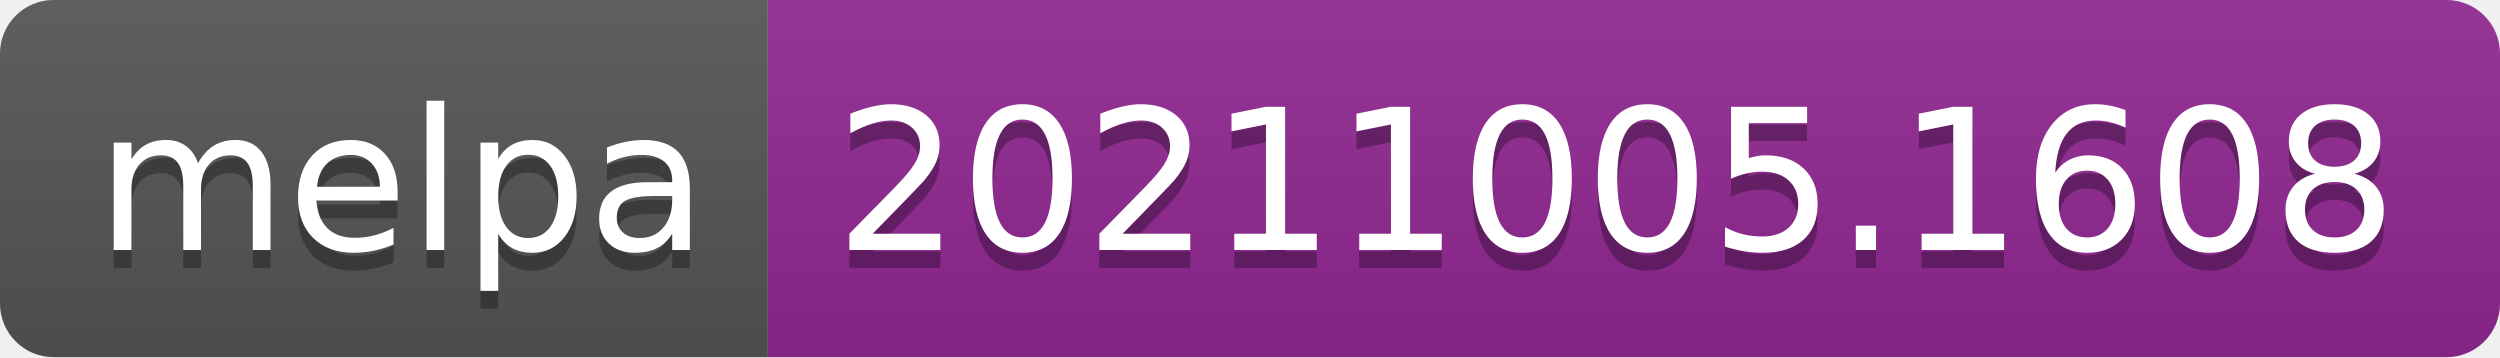
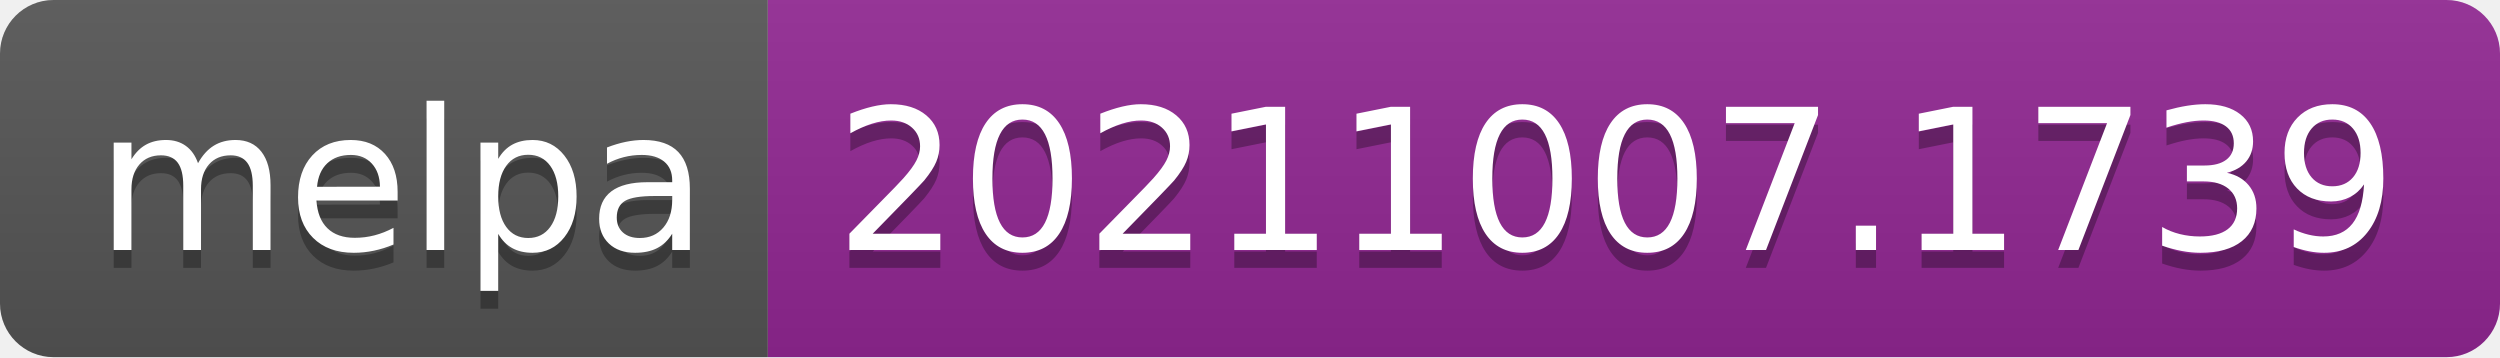
- <svg xmlns="http://www.w3.org/2000/svg" width="140" height="20" role="img" aria-label="melpa: 20211005.1608">
+ <svg xmlns="http://www.w3.org/2000/svg" width="140" height="20" role="img" aria-label="melpa: 20211007.1739">
  <linearGradient id="s" x2="0" y2="100%">
    <stop offset="0" stop-color="#bbb" stop-opacity=".1" />
    <stop offset="1" stop-opacity=".1" />
  </linearGradient>
  <clipPath id="r">
    <rect width="140" height="20" rx="3" fill="#fff" />
  </clipPath>
  <g clip-path="url(#r)">
    <rect width="43" height="20" fill="#555" />
    <rect x="43" width="97" height="20" fill="#922793" />
    <rect width="140" height="20" fill="url(#s)" />
  </g>
  <g fill="#fff" text-anchor="middle" font-family="Verdana,Geneva,DejaVu Sans,sans-serif" text-rendering="geometricPrecision" font-size="110">
    <text aria-hidden="true" x="225" y="150" fill="#010101" fill-opacity=".3" transform="scale(.1)" textLength="330">melpa</text>
    <text x="225" y="140" transform="scale(.1)" fill="#fff" textLength="330">melpa</text>
-     <text aria-hidden="true" x="905" y="150" fill="#010101" fill-opacity=".3" transform="scale(.1)" textLength="870">20211005.1608</text>
-     <text x="905" y="140" transform="scale(.1)" fill="#fff" textLength="870">20211005.1608</text>
+     <text aria-hidden="true" x="905" y="150" fill="#010101" fill-opacity=".3" transform="scale(.1)" textLength="870">20211007.1739</text>
+     <text x="905" y="140" transform="scale(.1)" fill="#fff" textLength="870">20211007.1739</text>
  </g>
</svg>
